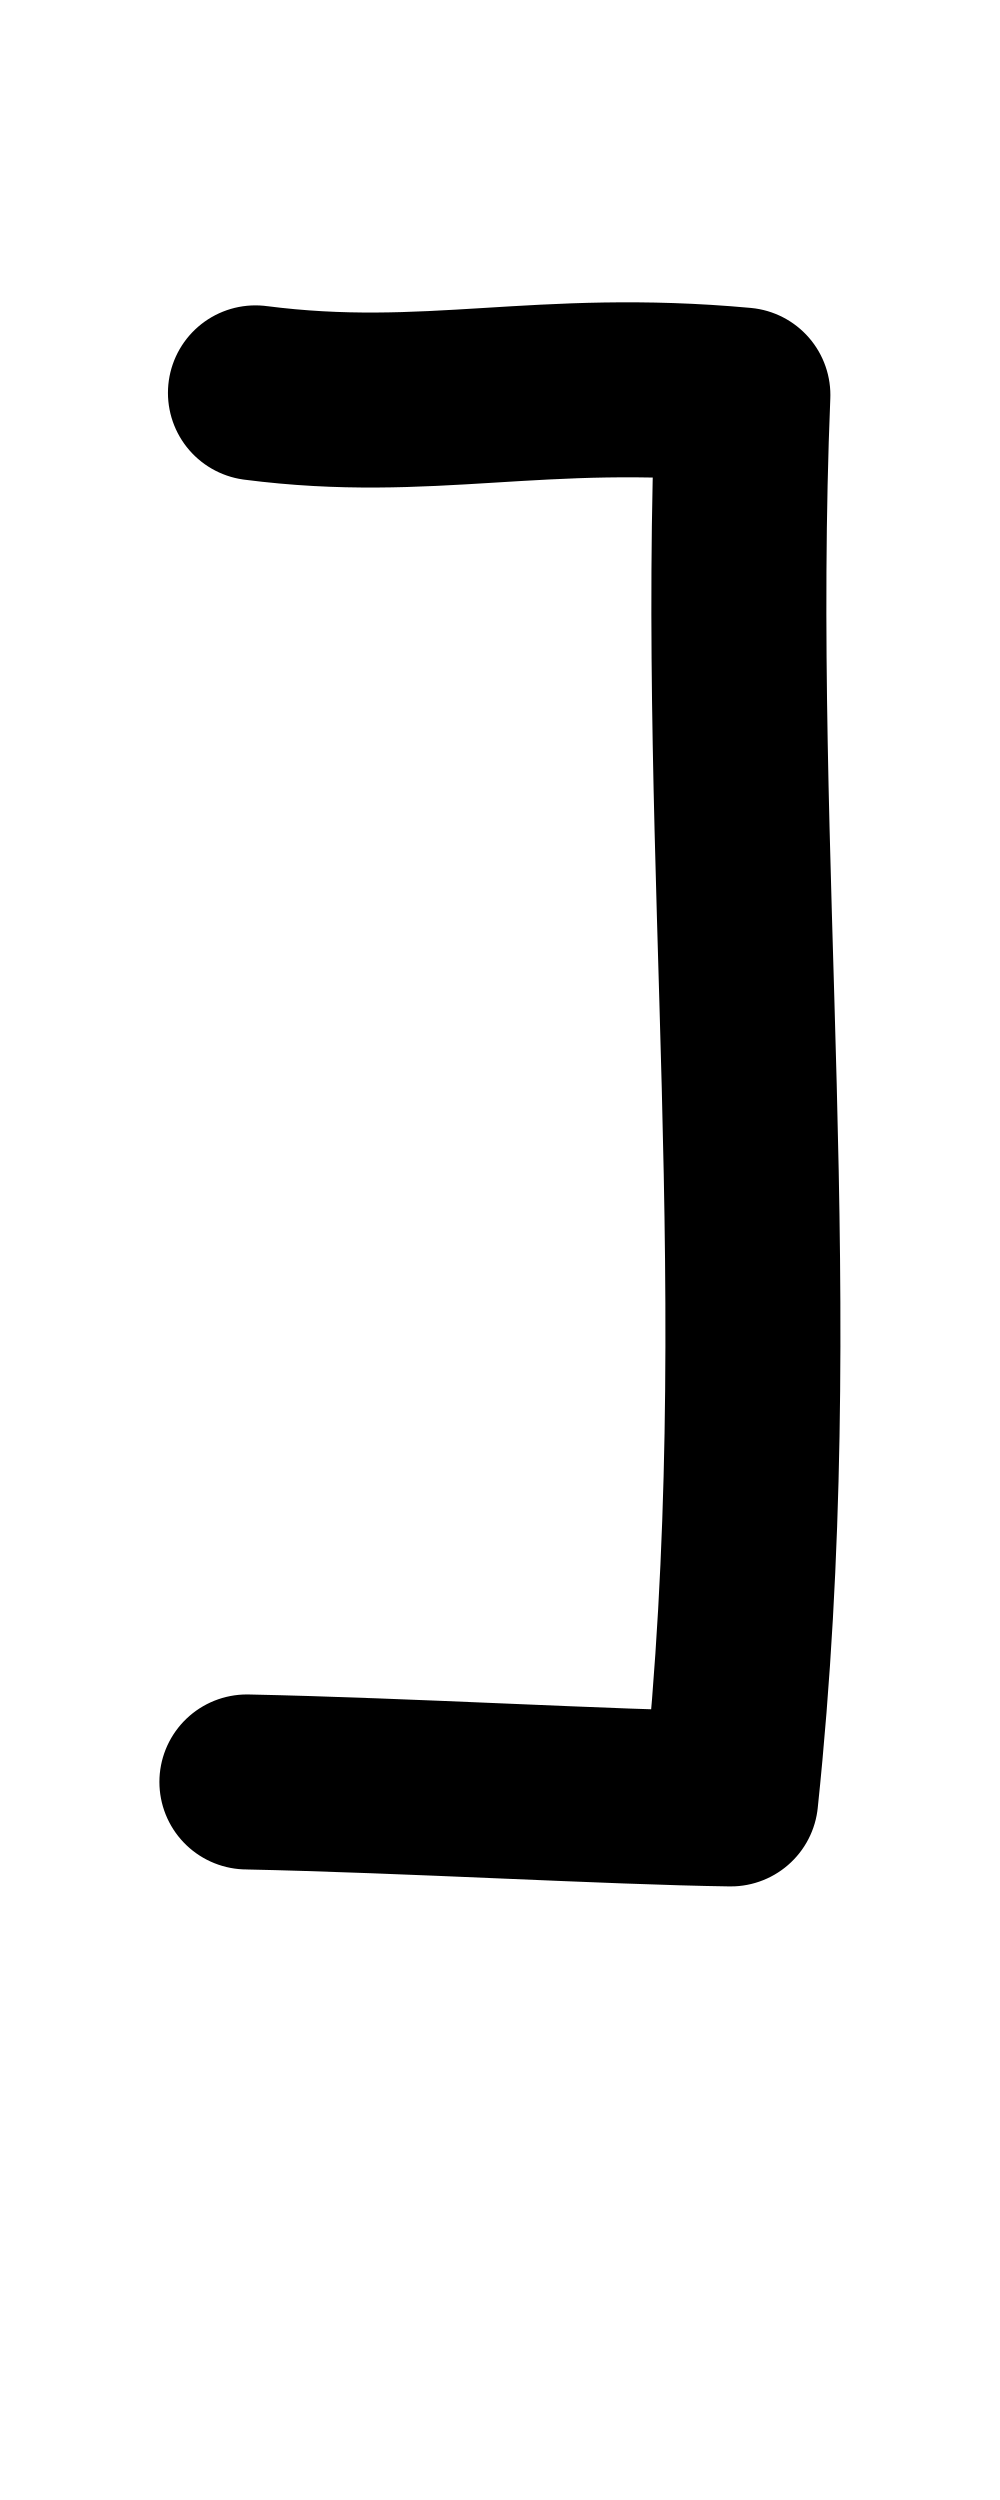
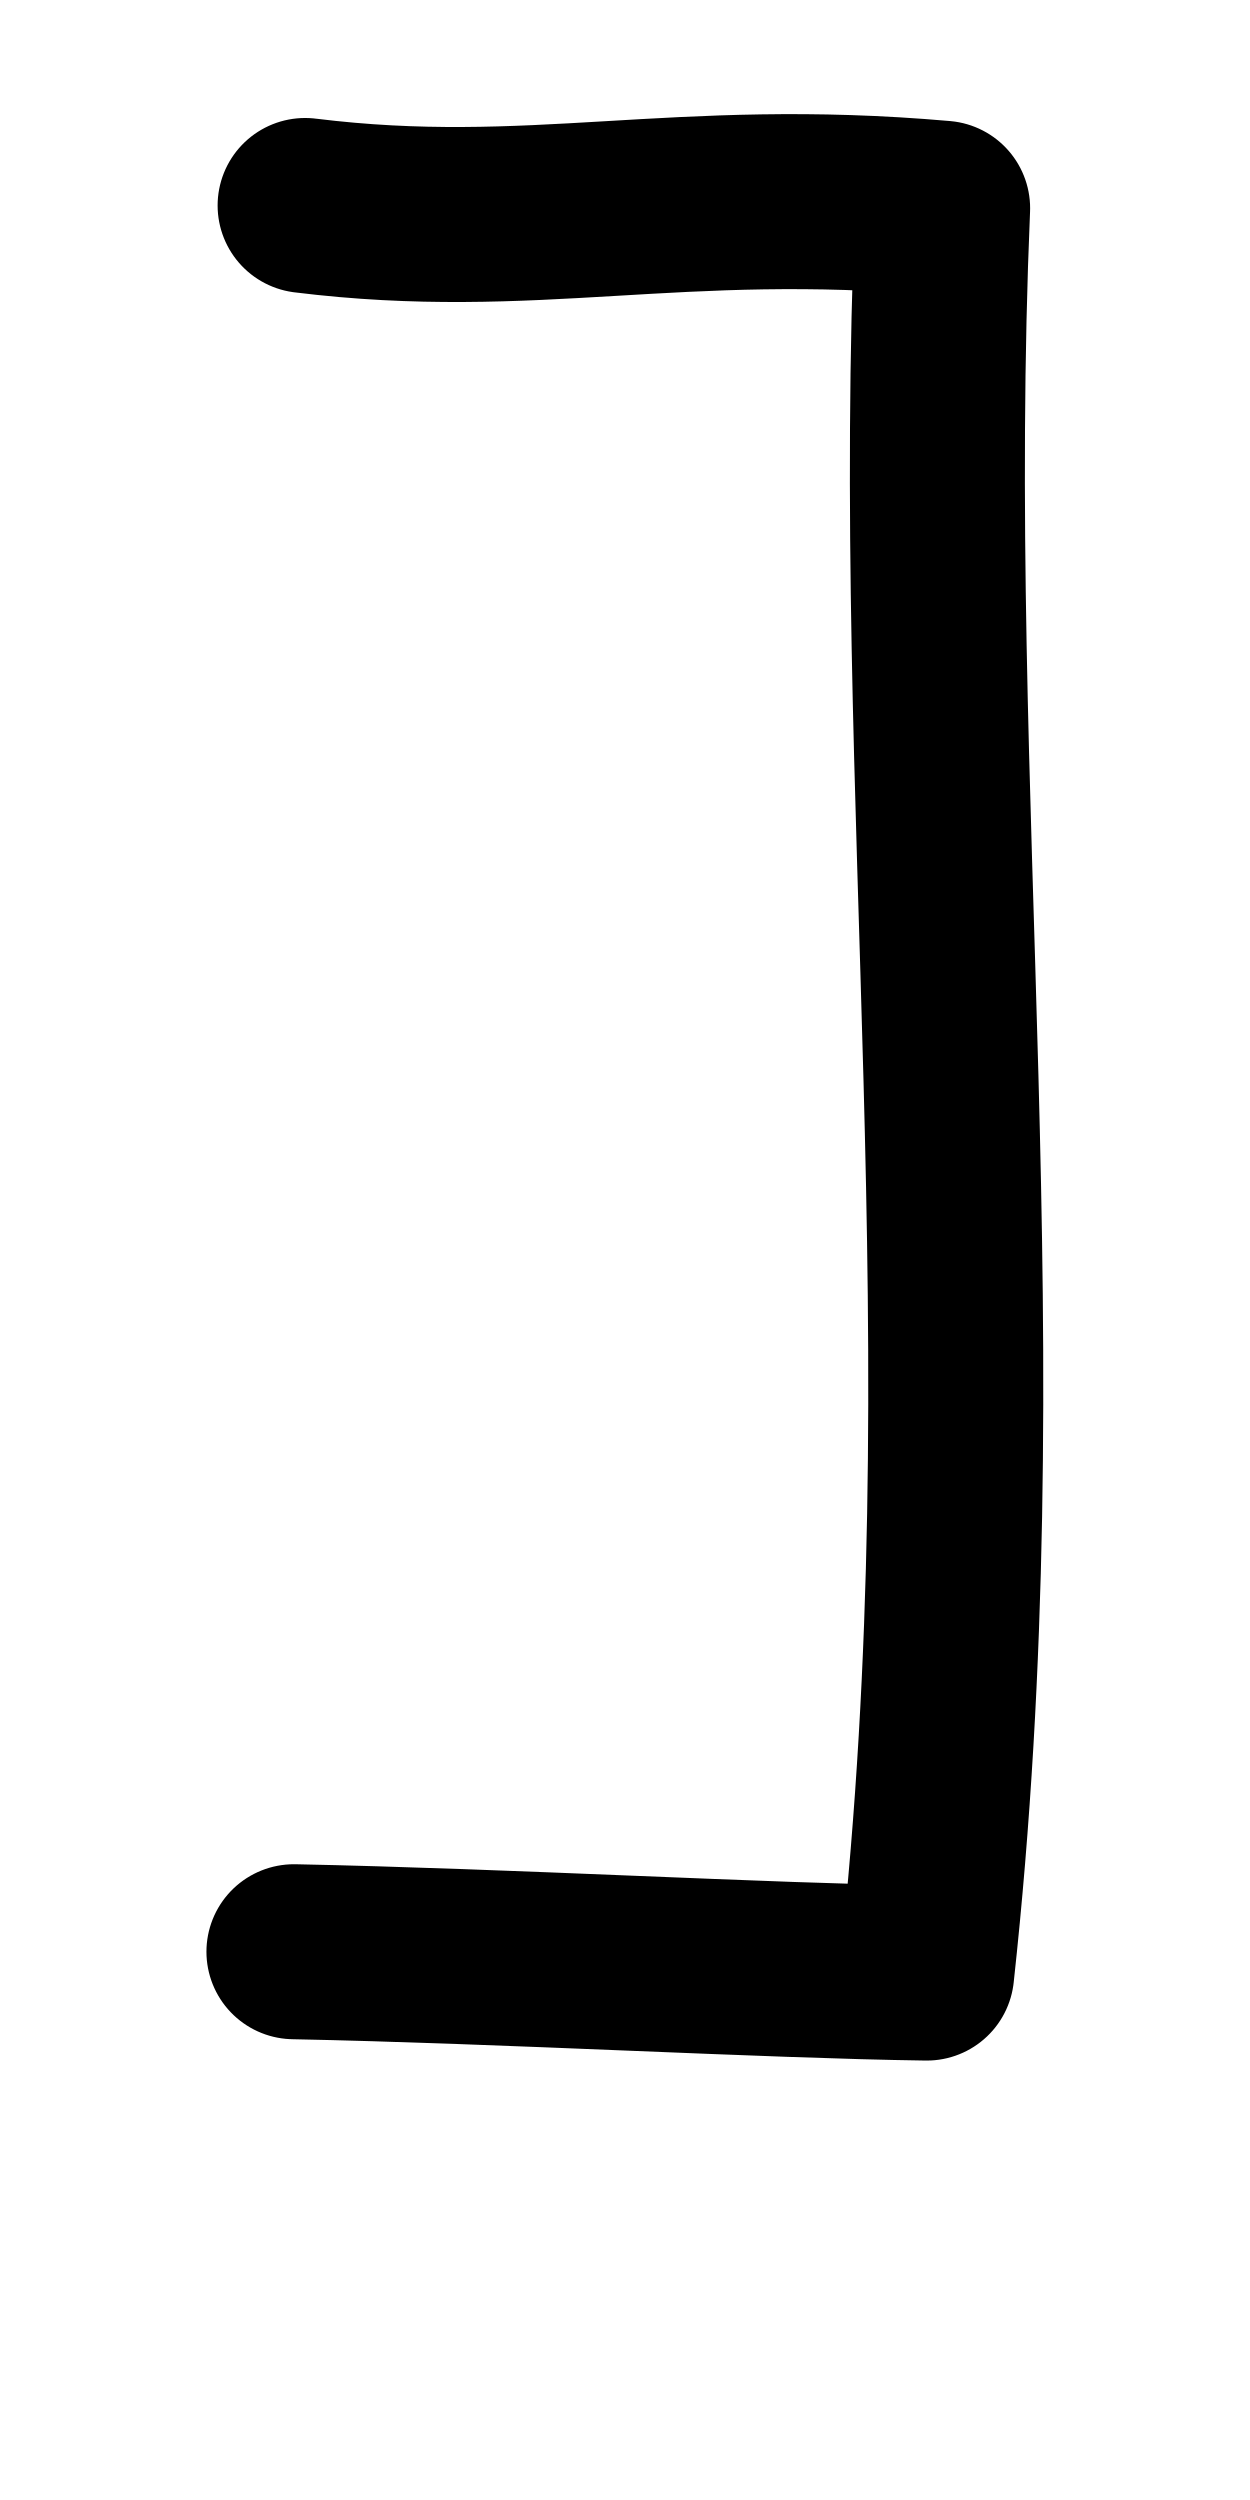
- <svg xmlns="http://www.w3.org/2000/svg" height="1000" width="400" version="1.1" id="svg1" viewBox="0 0 400 1000">
+ <svg xmlns="http://www.w3.org/2000/svg" height="1000" width="500" version="1.1" id="svg1" viewBox="0 0 500 1000" xml:space="preserve">
  <defs id="defs4">
-     <font horiz-adv-x="400" id="font1" horiz-origin-y="250" horiz-origin-x="0" vert-origin-x="512" vert-origin-y="768" vert-adv-y="1024">
-       <font-face units-per-em="1000" ascent="650" cap-height="625" x-height="375" descent="250" id="font-face1" font-family="SVGFont 1" />
+     <font horiz-adv-x="500" id="font1" horiz-origin-y="200" horiz-origin-x="0" vert-origin-x="512" vert-origin-y="768" vert-adv-y="1024">
+       <font-face units-per-em="1000" ascent="735" cap-height="735" x-height="400" descent="200" id="font-face1" font-family="SVGFont 1" />
      <missing-glyph d="M0,0h1000v1000h-1000z" id="missing-glyph1" />
    </font>
  </defs>
  <g id="layer1">
-     <path style="fill:none;stroke:#000000;stroke-width:70;stroke-linecap:round;stroke-linejoin:round" d="m 102.178,157.149 c 69.618,8.96 113.383,-6.591 194.972,0.876 -7.725,189.199 16.145,361.146 -4.871,561.543 -48.735,-0.698 -128.795,-5.438 -193.519,-6.787" id="path7" />
+     <path style="fill:none;stroke:#000000;stroke-width:70;stroke-linecap:round;stroke-linejoin:round" d="m 122.045,82.195 c 91.054,11.264 148.293,-8.285 255.004,1.101 -10.104,237.846 21.116,454.006 -6.371,705.93 -63.74,-0.878 -168.451,-6.837 -253.103,-8.532" id="path7" />
  </g>
</svg>
